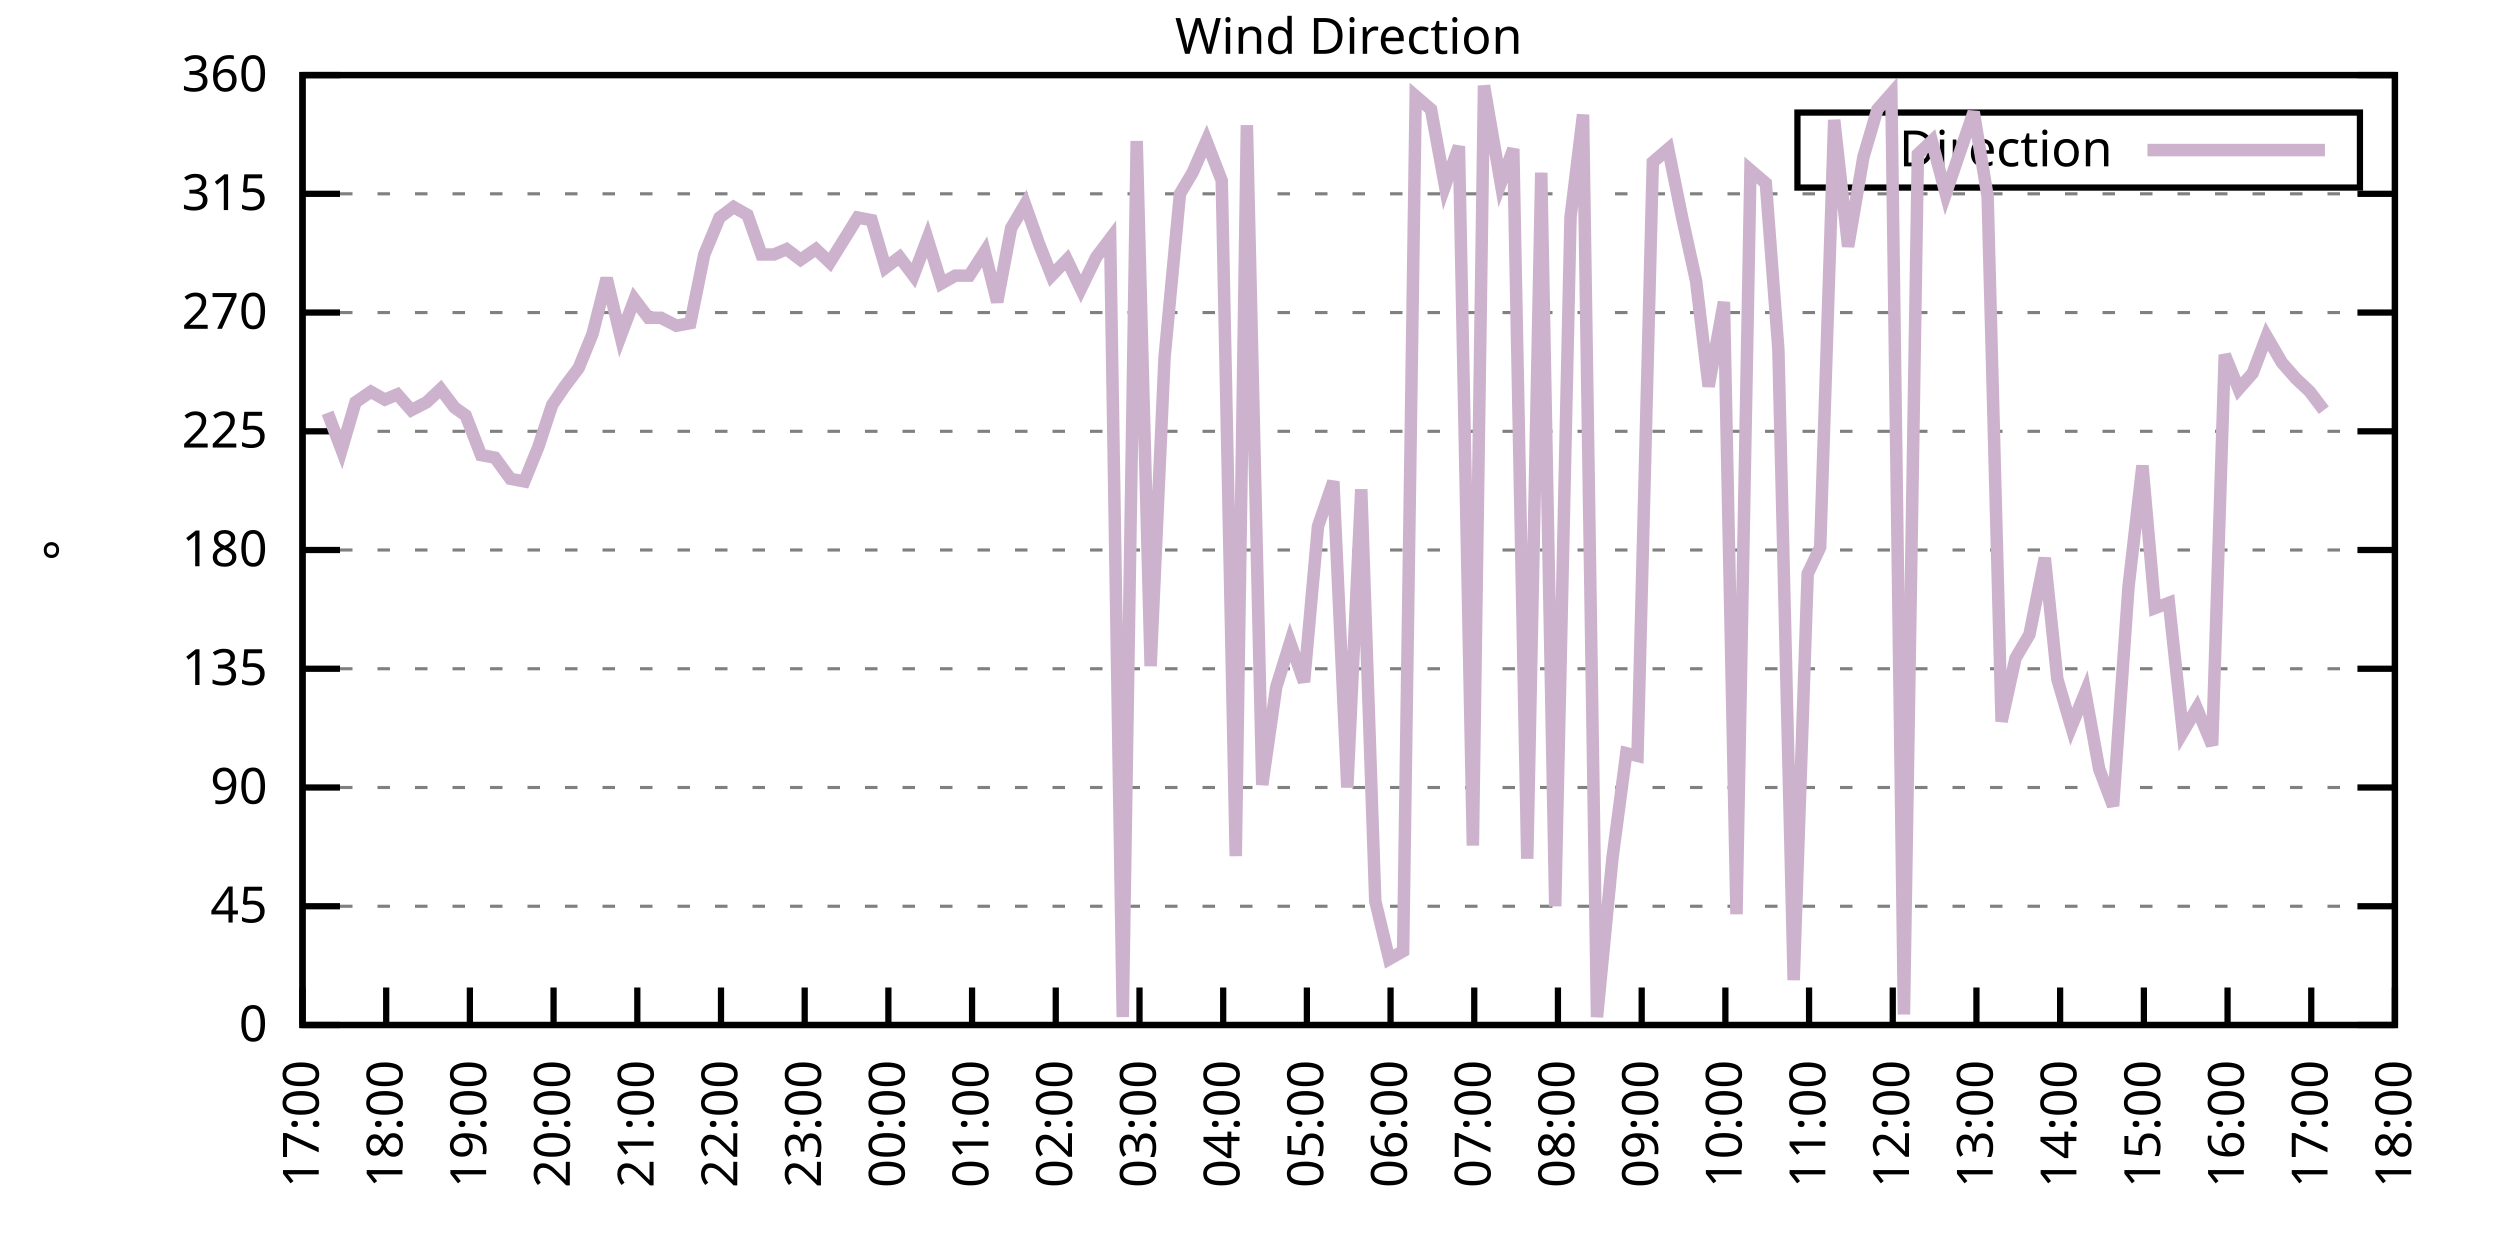
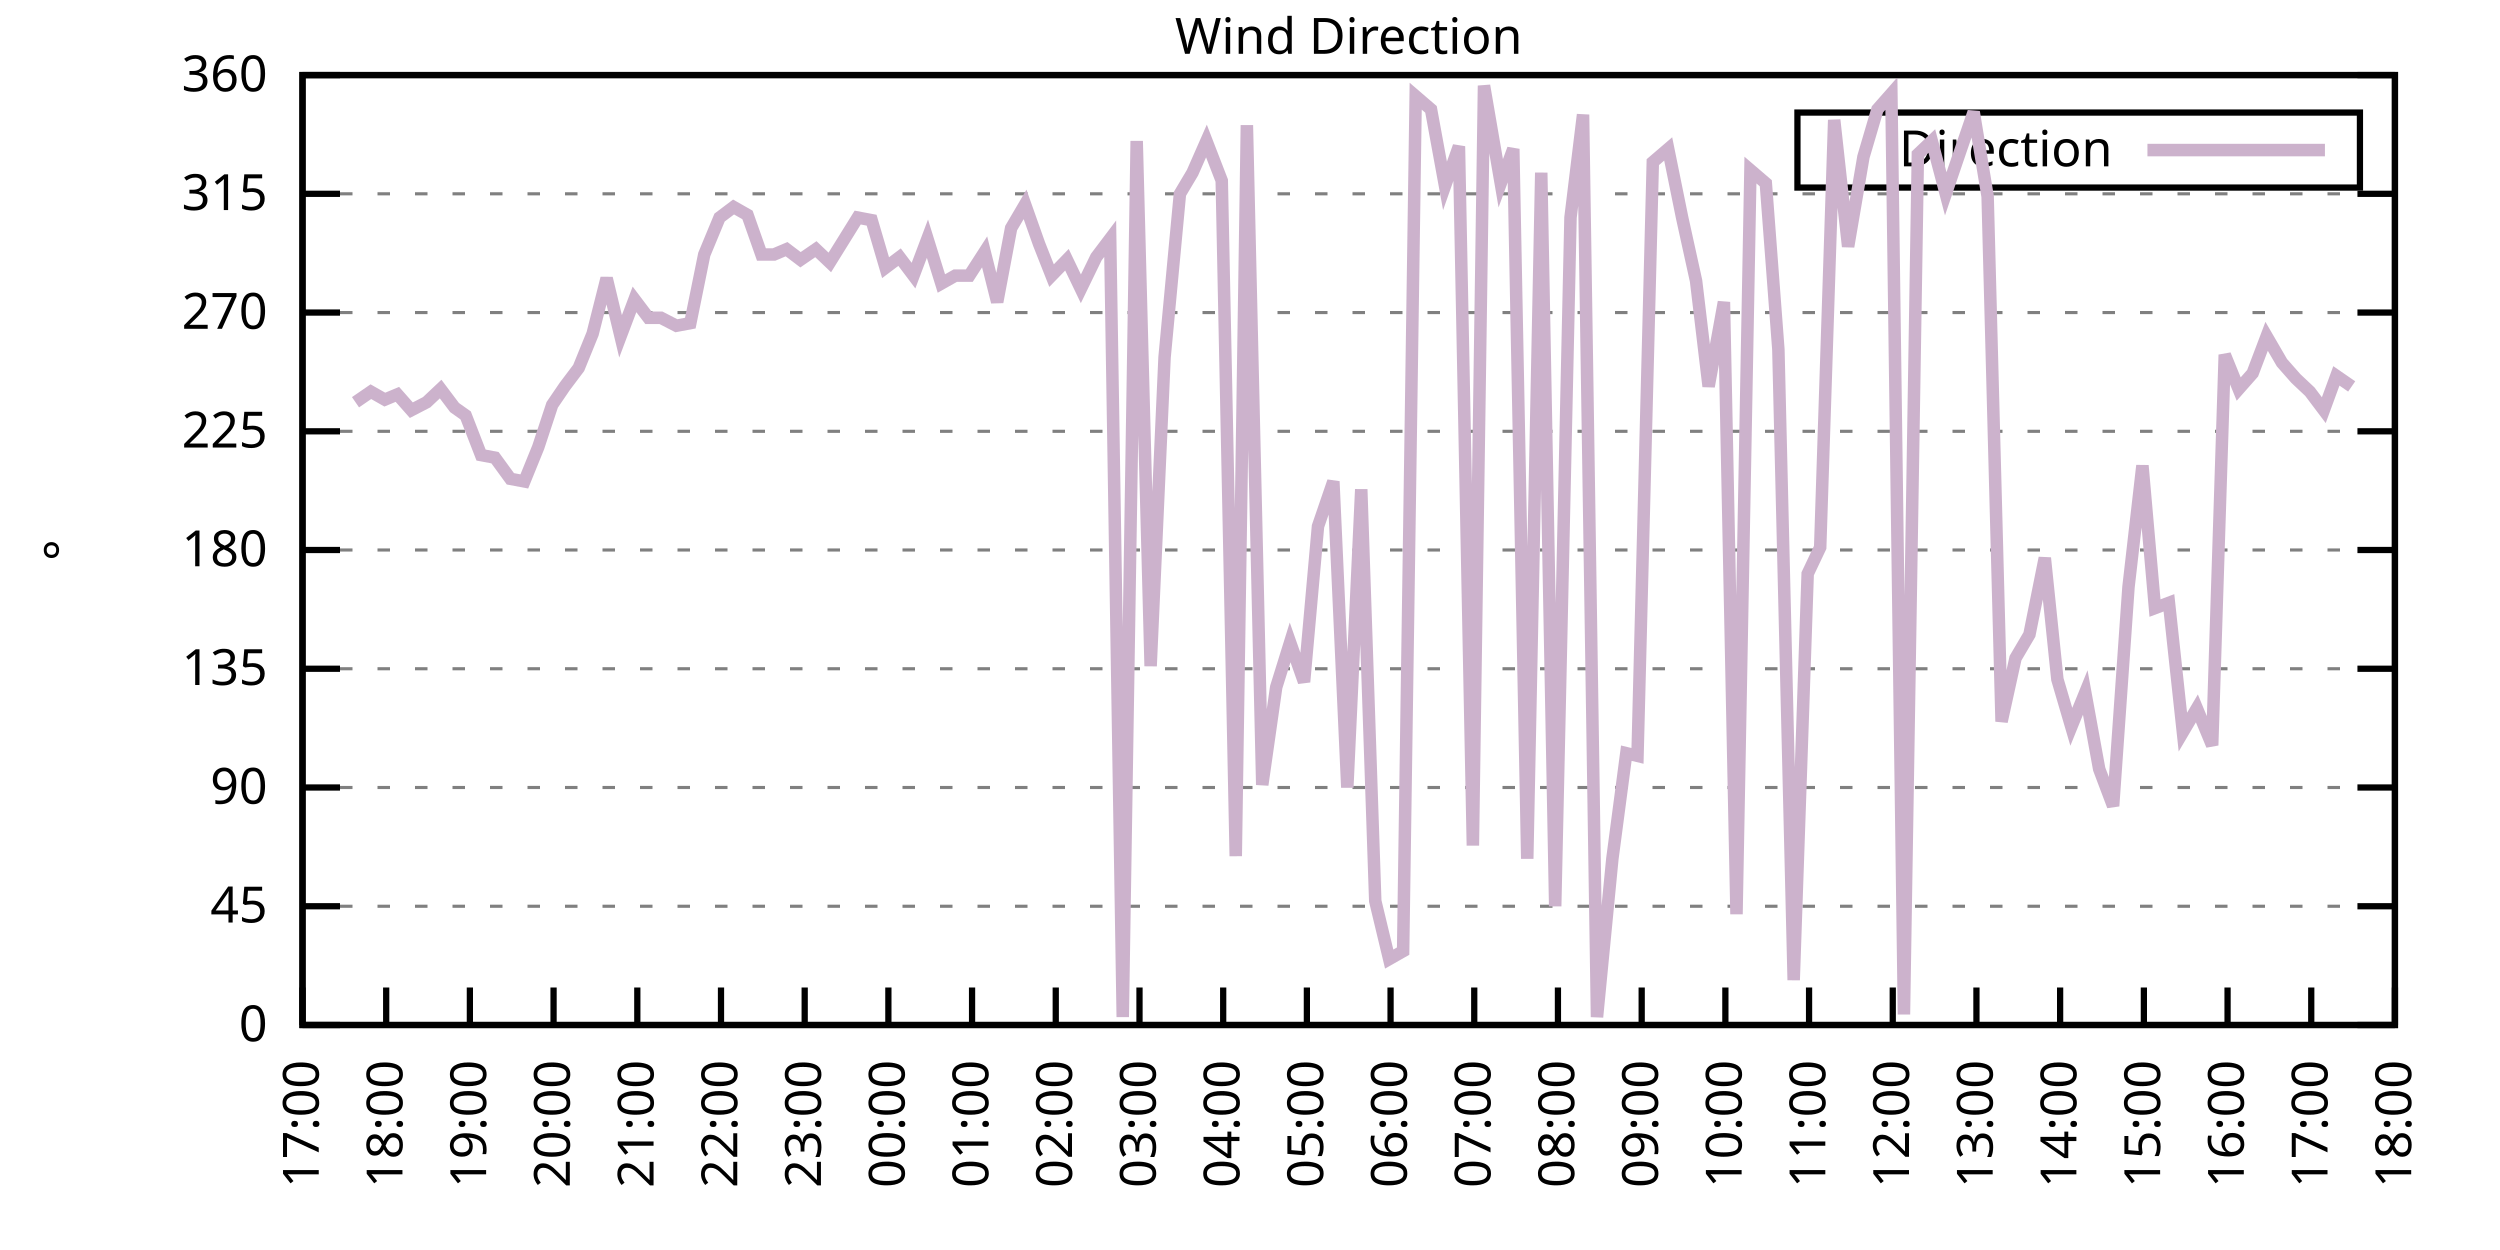
<svg xmlns="http://www.w3.org/2000/svg" xmlns:xlink="http://www.w3.org/1999/xlink" width="400" height="200" viewBox="0 0 400 200">
  <g id="gnuplot_canvas">
    <rect x="0" y="0" width="400" height="200" fill="none" />
    <defs>
      <circle id="gpDot" r="0.5" stroke-width="0.5" stroke="currentColor" />
      <path id="gpPt0" stroke-width="0.333" stroke="currentColor" d="M-1,0 h2 M0,-1 v2" />
      <path id="gpPt1" stroke-width="0.333" stroke="currentColor" d="M-1,-1 L1,1 M1,-1 L-1,1" />
      <path id="gpPt2" stroke-width="0.333" stroke="currentColor" d="M-1,0 L1,0 M0,-1 L0,1 M-1,-1 L1,1 M-1,1 L1,-1" />
      <rect id="gpPt3" stroke-width="0.333" stroke="currentColor" x="-1" y="-1" width="2" height="2" />
      <rect id="gpPt4" stroke-width="0.333" stroke="currentColor" fill="currentColor" x="-1" y="-1" width="2" height="2" />
      <circle id="gpPt5" stroke-width="0.333" stroke="currentColor" cx="0" cy="0" r="1" />
      <use xlink:href="#gpPt5" id="gpPt6" fill="currentColor" stroke="none" />
      <path id="gpPt7" stroke-width="0.333" stroke="currentColor" d="M0,-1.33 L-1.33,0.67 L1.33,0.67 z" />
      <use xlink:href="#gpPt7" id="gpPt8" fill="currentColor" stroke="none" />
      <use xlink:href="#gpPt7" id="gpPt9" stroke="currentColor" transform="rotate(180)" />
      <use xlink:href="#gpPt9" id="gpPt10" fill="currentColor" stroke="none" />
      <use xlink:href="#gpPt3" id="gpPt11" stroke="currentColor" transform="rotate(45)" />
      <use xlink:href="#gpPt11" id="gpPt12" fill="currentColor" stroke="none" />
      <path id="gpPt13" stroke-width="0.333" stroke="currentColor" d="M0,1.330 L1.265,0.411 L0.782,-1.067 L-0.782,-1.076 L-1.265,0.411 z" />
      <use xlink:href="#gpPt13" id="gpPt14" fill="currentColor" stroke="none" />
      <filter id="textbox" filterUnits="objectBoundingBox" x="0" y="0" height="1" width="1">
        <feFlood flood-color="white" flood-opacity="1" result="bgnd" />
        <feComposite in="SourceGraphic" in2="bgnd" operator="atop" />
      </filter>
      <filter id="greybox" filterUnits="objectBoundingBox" x="0" y="0" height="1" width="1">
        <feFlood flood-color="lightgrey" flood-opacity="1" result="grey" />
        <feComposite in="SourceGraphic" in2="grey" operator="atop" />
      </filter>
    </defs>
    <g fill="none" color="white" stroke="currentColor" stroke-width="1.00" stroke-linecap="butt" stroke-linejoin="miter">
</g>
    <g fill="none" color="black" stroke="currentColor" stroke-width="1.00" stroke-linecap="butt" stroke-linejoin="miter">
      <g stroke="none" shape-rendering="crispEdges">
        <polygon fill="rgb(255, 255, 255)" points="48.40,164.00 383.18,164.00 383.18,12.02 48.40,12.02 " />
      </g>
    </g>
    <g fill="none" color="black" stroke="currentColor" stroke-width="1.00" stroke-linecap="butt" stroke-linejoin="miter">
</g>
    <g fill="none" color="black" stroke="black" stroke-width="0.50" stroke-linecap="butt" stroke-linejoin="miter">
</g>
    <g fill="none" color="gray" stroke="currentColor" stroke-width="0.50" stroke-linecap="butt" stroke-linejoin="miter">
      <path stroke="gray" stroke-dasharray="2,4" class="gridline" d="M48.40,164.00 L383.19,164.00  " />
    </g>
    <g fill="none" color="gray" stroke="gray" stroke-width="1.00" stroke-linecap="butt" stroke-linejoin="miter">
</g>
    <g fill="none" color="black" stroke="currentColor" stroke-width="1.00" stroke-linecap="butt" stroke-linejoin="miter">
      <path stroke="black" d="M48.40,164.00 L54.40,164.00 M383.19,164.00 L377.19,164.00  " />
      <g transform="translate(42.80,166.60)" stroke="none" fill="black" font-family="Sans" font-size="8.00" text-anchor="end">
        <text>
          <tspan font-family="Sans"> 0</tspan>
        </text>
      </g>
    </g>
    <g fill="none" color="black" stroke="currentColor" stroke-width="1.00" stroke-linecap="butt" stroke-linejoin="miter">
</g>
    <g fill="none" color="black" stroke="black" stroke-width="0.50" stroke-linecap="butt" stroke-linejoin="miter">
</g>
    <g fill="none" color="gray" stroke="currentColor" stroke-width="0.50" stroke-linecap="butt" stroke-linejoin="miter">
      <path stroke="gray" stroke-dasharray="2,4" class="gridline" d="M48.40,145.00 L383.19,145.00  " />
    </g>
    <g fill="none" color="gray" stroke="gray" stroke-width="1.00" stroke-linecap="butt" stroke-linejoin="miter">
</g>
    <g fill="none" color="black" stroke="currentColor" stroke-width="1.00" stroke-linecap="butt" stroke-linejoin="miter">
      <path stroke="black" d="M48.40,145.00 L54.40,145.00 M383.19,145.00 L377.19,145.00  " />
      <g transform="translate(42.80,147.60)" stroke="none" fill="black" font-family="Sans" font-size="8.00" text-anchor="end">
        <text>
          <tspan font-family="Sans"> 45</tspan>
        </text>
      </g>
    </g>
    <g fill="none" color="black" stroke="currentColor" stroke-width="1.00" stroke-linecap="butt" stroke-linejoin="miter">
</g>
    <g fill="none" color="black" stroke="black" stroke-width="0.50" stroke-linecap="butt" stroke-linejoin="miter">
</g>
    <g fill="none" color="gray" stroke="currentColor" stroke-width="0.50" stroke-linecap="butt" stroke-linejoin="miter">
      <path stroke="gray" stroke-dasharray="2,4" class="gridline" d="M48.40,126.00 L383.19,126.00  " />
    </g>
    <g fill="none" color="gray" stroke="gray" stroke-width="1.00" stroke-linecap="butt" stroke-linejoin="miter">
</g>
    <g fill="none" color="black" stroke="currentColor" stroke-width="1.00" stroke-linecap="butt" stroke-linejoin="miter">
      <path stroke="black" d="M48.40,126.00 L54.40,126.00 M383.19,126.00 L377.19,126.00  " />
      <g transform="translate(42.80,128.60)" stroke="none" fill="black" font-family="Sans" font-size="8.00" text-anchor="end">
        <text>
          <tspan font-family="Sans"> 90</tspan>
        </text>
      </g>
    </g>
    <g fill="none" color="black" stroke="currentColor" stroke-width="1.00" stroke-linecap="butt" stroke-linejoin="miter">
</g>
    <g fill="none" color="black" stroke="black" stroke-width="0.50" stroke-linecap="butt" stroke-linejoin="miter">
</g>
    <g fill="none" color="gray" stroke="currentColor" stroke-width="0.50" stroke-linecap="butt" stroke-linejoin="miter">
      <path stroke="gray" stroke-dasharray="2,4" class="gridline" d="M48.40,107.00 L383.19,107.00  " />
    </g>
    <g fill="none" color="gray" stroke="gray" stroke-width="1.00" stroke-linecap="butt" stroke-linejoin="miter">
</g>
    <g fill="none" color="black" stroke="currentColor" stroke-width="1.00" stroke-linecap="butt" stroke-linejoin="miter">
      <path stroke="black" d="M48.40,107.00 L54.40,107.00 M383.19,107.00 L377.19,107.00  " />
      <g transform="translate(42.80,109.60)" stroke="none" fill="black" font-family="Sans" font-size="8.00" text-anchor="end">
        <text>
          <tspan font-family="Sans"> 135</tspan>
        </text>
      </g>
    </g>
    <g fill="none" color="black" stroke="currentColor" stroke-width="1.00" stroke-linecap="butt" stroke-linejoin="miter">
</g>
    <g fill="none" color="black" stroke="black" stroke-width="0.50" stroke-linecap="butt" stroke-linejoin="miter">
</g>
    <g fill="none" color="gray" stroke="currentColor" stroke-width="0.50" stroke-linecap="butt" stroke-linejoin="miter">
      <path stroke="gray" stroke-dasharray="2,4" class="gridline" d="M48.40,88.00 L383.19,88.00  " />
    </g>
    <g fill="none" color="gray" stroke="gray" stroke-width="1.00" stroke-linecap="butt" stroke-linejoin="miter">
</g>
    <g fill="none" color="black" stroke="currentColor" stroke-width="1.00" stroke-linecap="butt" stroke-linejoin="miter">
      <path stroke="black" d="M48.40,88.00 L54.40,88.00 M383.19,88.00 L377.19,88.00  " />
      <g transform="translate(42.80,90.60)" stroke="none" fill="black" font-family="Sans" font-size="8.00" text-anchor="end">
        <text>
          <tspan font-family="Sans"> 180</tspan>
        </text>
      </g>
    </g>
    <g fill="none" color="black" stroke="currentColor" stroke-width="1.00" stroke-linecap="butt" stroke-linejoin="miter">
</g>
    <g fill="none" color="black" stroke="black" stroke-width="0.50" stroke-linecap="butt" stroke-linejoin="miter">
</g>
    <g fill="none" color="gray" stroke="currentColor" stroke-width="0.50" stroke-linecap="butt" stroke-linejoin="miter">
      <path stroke="gray" stroke-dasharray="2,4" class="gridline" d="M48.40,69.01 L383.19,69.01  " />
    </g>
    <g fill="none" color="gray" stroke="gray" stroke-width="1.00" stroke-linecap="butt" stroke-linejoin="miter">
</g>
    <g fill="none" color="black" stroke="currentColor" stroke-width="1.00" stroke-linecap="butt" stroke-linejoin="miter">
      <path stroke="black" d="M48.40,69.01 L54.40,69.01 M383.19,69.01 L377.19,69.01  " />
      <g transform="translate(42.80,71.61)" stroke="none" fill="black" font-family="Sans" font-size="8.00" text-anchor="end">
        <text>
          <tspan font-family="Sans"> 225</tspan>
        </text>
      </g>
    </g>
    <g fill="none" color="black" stroke="currentColor" stroke-width="1.00" stroke-linecap="butt" stroke-linejoin="miter">
</g>
    <g fill="none" color="black" stroke="black" stroke-width="0.50" stroke-linecap="butt" stroke-linejoin="miter">
</g>
    <g fill="none" color="gray" stroke="currentColor" stroke-width="0.50" stroke-linecap="butt" stroke-linejoin="miter">
      <path stroke="gray" stroke-dasharray="2,4" class="gridline" d="M48.40,50.01 L383.19,50.01  " />
    </g>
    <g fill="none" color="gray" stroke="gray" stroke-width="1.00" stroke-linecap="butt" stroke-linejoin="miter">
</g>
    <g fill="none" color="black" stroke="currentColor" stroke-width="1.00" stroke-linecap="butt" stroke-linejoin="miter">
      <path stroke="black" d="M48.40,50.01 L54.40,50.01 M383.19,50.01 L377.19,50.01  " />
      <g transform="translate(42.80,52.61)" stroke="none" fill="black" font-family="Sans" font-size="8.00" text-anchor="end">
        <text>
          <tspan font-family="Sans"> 270</tspan>
        </text>
      </g>
    </g>
    <g fill="none" color="black" stroke="currentColor" stroke-width="1.00" stroke-linecap="butt" stroke-linejoin="miter">
</g>
    <g fill="none" color="black" stroke="black" stroke-width="0.50" stroke-linecap="butt" stroke-linejoin="miter">
</g>
    <g fill="none" color="gray" stroke="currentColor" stroke-width="0.50" stroke-linecap="butt" stroke-linejoin="miter">
      <path stroke="gray" stroke-dasharray="2,4" class="gridline" d="M48.40,31.01 L383.19,31.01  " />
    </g>
    <g fill="none" color="gray" stroke="gray" stroke-width="1.00" stroke-linecap="butt" stroke-linejoin="miter">
</g>
    <g fill="none" color="black" stroke="currentColor" stroke-width="1.00" stroke-linecap="butt" stroke-linejoin="miter">
      <path stroke="black" d="M48.40,31.01 L54.40,31.01 M383.19,31.01 L377.19,31.01  " />
      <g transform="translate(42.80,33.61)" stroke="none" fill="black" font-family="Sans" font-size="8.00" text-anchor="end">
        <text>
          <tspan font-family="Sans"> 315</tspan>
        </text>
      </g>
    </g>
    <g fill="none" color="black" stroke="currentColor" stroke-width="1.00" stroke-linecap="butt" stroke-linejoin="miter">
</g>
    <g fill="none" color="black" stroke="black" stroke-width="0.50" stroke-linecap="butt" stroke-linejoin="miter">
</g>
    <g fill="none" color="gray" stroke="currentColor" stroke-width="0.50" stroke-linecap="butt" stroke-linejoin="miter">
      <path stroke="gray" stroke-dasharray="2,4" class="gridline" d="M48.40,12.01 L383.19,12.01  " />
    </g>
    <g fill="none" color="gray" stroke="gray" stroke-width="1.00" stroke-linecap="butt" stroke-linejoin="miter">
</g>
    <g fill="none" color="black" stroke="currentColor" stroke-width="1.00" stroke-linecap="butt" stroke-linejoin="miter">
      <path stroke="black" d="M48.40,12.01 L54.40,12.01 M383.19,12.01 L377.19,12.01  " />
      <g transform="translate(42.80,14.61)" stroke="none" fill="black" font-family="Sans" font-size="8.00" text-anchor="end">
        <text>
          <tspan font-family="Sans"> 360</tspan>
        </text>
      </g>
    </g>
    <g fill="none" color="black" stroke="currentColor" stroke-width="1.00" stroke-linecap="butt" stroke-linejoin="miter">
      <path stroke="black" d="M48.40,164.00 L48.40,158.00  " />
      <g transform="translate(51.00,169.60) rotate(270.00)" stroke="none" fill="black" font-family="Sans" font-size="8.00" text-anchor="end">
        <text>
          <tspan font-family="Sans">17:00</tspan>
        </text>
      </g>
    </g>
    <g fill="none" color="black" stroke="currentColor" stroke-width="1.00" stroke-linecap="butt" stroke-linejoin="miter">
      <path stroke="black" d="M61.79,164.00 L61.79,158.00  " />
      <g transform="translate(64.39,169.60) rotate(270.00)" stroke="none" fill="black" font-family="Sans" font-size="8.00" text-anchor="end">
        <text>
          <tspan font-family="Sans">18:00</tspan>
        </text>
      </g>
    </g>
    <g fill="none" color="black" stroke="currentColor" stroke-width="1.00" stroke-linecap="butt" stroke-linejoin="miter">
      <path stroke="black" d="M75.18,164.00 L75.18,158.00  " />
      <g transform="translate(77.78,169.60) rotate(270.00)" stroke="none" fill="black" font-family="Sans" font-size="8.00" text-anchor="end">
        <text>
          <tspan font-family="Sans">19:00</tspan>
        </text>
      </g>
    </g>
    <g fill="none" color="black" stroke="currentColor" stroke-width="1.00" stroke-linecap="butt" stroke-linejoin="miter">
      <path stroke="black" d="M88.57,164.00 L88.57,158.00  " />
      <g transform="translate(91.17,169.60) rotate(270.00)" stroke="none" fill="black" font-family="Sans" font-size="8.00" text-anchor="end">
        <text>
          <tspan font-family="Sans">20:00</tspan>
        </text>
      </g>
    </g>
    <g fill="none" color="black" stroke="currentColor" stroke-width="1.00" stroke-linecap="butt" stroke-linejoin="miter">
      <path stroke="black" d="M101.97,164.00 L101.97,158.00  " />
      <g transform="translate(104.57,169.60) rotate(270.00)" stroke="none" fill="black" font-family="Sans" font-size="8.00" text-anchor="end">
        <text>
          <tspan font-family="Sans">21:00</tspan>
        </text>
      </g>
    </g>
    <g fill="none" color="black" stroke="currentColor" stroke-width="1.00" stroke-linecap="butt" stroke-linejoin="miter">
      <path stroke="black" d="M115.36,164.00 L115.36,158.00  " />
      <g transform="translate(117.96,169.60) rotate(270.00)" stroke="none" fill="black" font-family="Sans" font-size="8.00" text-anchor="end">
        <text>
          <tspan font-family="Sans">22:00</tspan>
        </text>
      </g>
    </g>
    <g fill="none" color="black" stroke="currentColor" stroke-width="1.00" stroke-linecap="butt" stroke-linejoin="miter">
      <path stroke="black" d="M128.75,164.00 L128.75,158.00  " />
      <g transform="translate(131.35,169.60) rotate(270.00)" stroke="none" fill="black" font-family="Sans" font-size="8.00" text-anchor="end">
        <text>
          <tspan font-family="Sans">23:00</tspan>
        </text>
      </g>
    </g>
    <g fill="none" color="black" stroke="currentColor" stroke-width="1.00" stroke-linecap="butt" stroke-linejoin="miter">
      <path stroke="black" d="M142.14,164.00 L142.14,158.00  " />
      <g transform="translate(144.74,169.60) rotate(270.00)" stroke="none" fill="black" font-family="Sans" font-size="8.00" text-anchor="end">
        <text>
          <tspan font-family="Sans">00:00</tspan>
        </text>
      </g>
    </g>
    <g fill="none" color="black" stroke="currentColor" stroke-width="1.00" stroke-linecap="butt" stroke-linejoin="miter">
      <path stroke="black" d="M155.53,164.00 L155.53,158.00  " />
      <g transform="translate(158.13,169.60) rotate(270.00)" stroke="none" fill="black" font-family="Sans" font-size="8.00" text-anchor="end">
        <text>
          <tspan font-family="Sans">01:00</tspan>
        </text>
      </g>
    </g>
    <g fill="none" color="black" stroke="currentColor" stroke-width="1.00" stroke-linecap="butt" stroke-linejoin="miter">
      <path stroke="black" d="M168.92,164.00 L168.92,158.00  " />
      <g transform="translate(171.52,169.60) rotate(270.00)" stroke="none" fill="black" font-family="Sans" font-size="8.00" text-anchor="end">
        <text>
          <tspan font-family="Sans">02:00</tspan>
        </text>
      </g>
    </g>
    <g fill="none" color="black" stroke="currentColor" stroke-width="1.00" stroke-linecap="butt" stroke-linejoin="miter">
      <path stroke="black" d="M182.32,164.00 L182.32,158.00  " />
      <g transform="translate(184.92,169.60) rotate(270.00)" stroke="none" fill="black" font-family="Sans" font-size="8.00" text-anchor="end">
        <text>
          <tspan font-family="Sans">03:00</tspan>
        </text>
      </g>
    </g>
    <g fill="none" color="black" stroke="currentColor" stroke-width="1.00" stroke-linecap="butt" stroke-linejoin="miter">
      <path stroke="black" d="M195.71,164.00 L195.71,158.00  " />
      <g transform="translate(198.31,169.60) rotate(270.00)" stroke="none" fill="black" font-family="Sans" font-size="8.00" text-anchor="end">
        <text>
          <tspan font-family="Sans">04:00</tspan>
        </text>
      </g>
    </g>
    <g fill="none" color="black" stroke="currentColor" stroke-width="1.00" stroke-linecap="butt" stroke-linejoin="miter">
      <path stroke="black" d="M209.10,164.00 L209.10,158.00  " />
      <g transform="translate(211.70,169.60) rotate(270.00)" stroke="none" fill="black" font-family="Sans" font-size="8.00" text-anchor="end">
        <text>
          <tspan font-family="Sans">05:00</tspan>
        </text>
      </g>
    </g>
    <g fill="none" color="black" stroke="currentColor" stroke-width="1.00" stroke-linecap="butt" stroke-linejoin="miter">
      <path stroke="black" d="M222.49,164.00 L222.49,158.00  " />
      <g transform="translate(225.09,169.60) rotate(270.00)" stroke="none" fill="black" font-family="Sans" font-size="8.00" text-anchor="end">
        <text>
          <tspan font-family="Sans">06:00</tspan>
        </text>
      </g>
    </g>
    <g fill="none" color="black" stroke="currentColor" stroke-width="1.00" stroke-linecap="butt" stroke-linejoin="miter">
      <path stroke="black" d="M235.88,164.00 L235.88,158.00  " />
      <g transform="translate(238.48,169.60) rotate(270.00)" stroke="none" fill="black" font-family="Sans" font-size="8.00" text-anchor="end">
        <text>
          <tspan font-family="Sans">07:00</tspan>
        </text>
      </g>
    </g>
    <g fill="none" color="black" stroke="currentColor" stroke-width="1.00" stroke-linecap="butt" stroke-linejoin="miter">
      <path stroke="black" d="M249.27,164.00 L249.27,158.00  " />
      <g transform="translate(251.87,169.60) rotate(270.00)" stroke="none" fill="black" font-family="Sans" font-size="8.00" text-anchor="end">
        <text>
          <tspan font-family="Sans">08:00</tspan>
        </text>
      </g>
    </g>
    <g fill="none" color="black" stroke="currentColor" stroke-width="1.00" stroke-linecap="butt" stroke-linejoin="miter">
      <path stroke="black" d="M262.67,164.00 L262.67,158.00  " />
      <g transform="translate(265.27,169.60) rotate(270.00)" stroke="none" fill="black" font-family="Sans" font-size="8.00" text-anchor="end">
        <text>
          <tspan font-family="Sans">09:00</tspan>
        </text>
      </g>
    </g>
    <g fill="none" color="black" stroke="currentColor" stroke-width="1.00" stroke-linecap="butt" stroke-linejoin="miter">
      <path stroke="black" d="M276.06,164.00 L276.06,158.00  " />
      <g transform="translate(278.66,169.60) rotate(270.00)" stroke="none" fill="black" font-family="Sans" font-size="8.00" text-anchor="end">
        <text>
          <tspan font-family="Sans">10:00</tspan>
        </text>
      </g>
    </g>
    <g fill="none" color="black" stroke="currentColor" stroke-width="1.00" stroke-linecap="butt" stroke-linejoin="miter">
      <path stroke="black" d="M289.45,164.00 L289.45,158.00  " />
      <g transform="translate(292.05,169.60) rotate(270.00)" stroke="none" fill="black" font-family="Sans" font-size="8.00" text-anchor="end">
        <text>
          <tspan font-family="Sans">11:00</tspan>
        </text>
      </g>
    </g>
    <g fill="none" color="black" stroke="currentColor" stroke-width="1.00" stroke-linecap="butt" stroke-linejoin="miter">
      <path stroke="black" d="M302.84,164.00 L302.84,158.00  " />
      <g transform="translate(305.44,169.60) rotate(270.00)" stroke="none" fill="black" font-family="Sans" font-size="8.00" text-anchor="end">
        <text>
          <tspan font-family="Sans">12:00</tspan>
        </text>
      </g>
    </g>
    <g fill="none" color="black" stroke="currentColor" stroke-width="1.00" stroke-linecap="butt" stroke-linejoin="miter">
      <path stroke="black" d="M316.23,164.00 L316.23,158.00  " />
      <g transform="translate(318.83,169.60) rotate(270.00)" stroke="none" fill="black" font-family="Sans" font-size="8.00" text-anchor="end">
        <text>
          <tspan font-family="Sans">13:00</tspan>
        </text>
      </g>
    </g>
    <g fill="none" color="black" stroke="currentColor" stroke-width="1.00" stroke-linecap="butt" stroke-linejoin="miter">
      <path stroke="black" d="M329.62,164.00 L329.62,158.00  " />
      <g transform="translate(332.22,169.60) rotate(270.00)" stroke="none" fill="black" font-family="Sans" font-size="8.00" text-anchor="end">
        <text>
          <tspan font-family="Sans">14:00</tspan>
        </text>
      </g>
    </g>
    <g fill="none" color="black" stroke="currentColor" stroke-width="1.00" stroke-linecap="butt" stroke-linejoin="miter">
      <path stroke="black" d="M343.02,164.00 L343.02,158.00  " />
      <g transform="translate(345.62,169.60) rotate(270.00)" stroke="none" fill="black" font-family="Sans" font-size="8.00" text-anchor="end">
        <text>
          <tspan font-family="Sans">15:00</tspan>
        </text>
      </g>
    </g>
    <g fill="none" color="black" stroke="currentColor" stroke-width="1.00" stroke-linecap="butt" stroke-linejoin="miter">
      <path stroke="black" d="M356.41,164.00 L356.41,158.00  " />
      <g transform="translate(359.01,169.60) rotate(270.00)" stroke="none" fill="black" font-family="Sans" font-size="8.00" text-anchor="end">
        <text>
          <tspan font-family="Sans">16:00</tspan>
        </text>
      </g>
    </g>
    <g fill="none" color="black" stroke="currentColor" stroke-width="1.00" stroke-linecap="butt" stroke-linejoin="miter">
      <path stroke="black" d="M369.80,164.00 L369.80,158.00  " />
      <g transform="translate(372.40,169.60) rotate(270.00)" stroke="none" fill="black" font-family="Sans" font-size="8.00" text-anchor="end">
        <text>
          <tspan font-family="Sans">17:00</tspan>
        </text>
      </g>
    </g>
    <g fill="none" color="black" stroke="currentColor" stroke-width="1.00" stroke-linecap="butt" stroke-linejoin="miter">
      <path stroke="black" d="M383.19,164.00 L383.19,158.00  " />
      <g transform="translate(385.79,169.60) rotate(270.00)" stroke="none" fill="black" font-family="Sans" font-size="8.00" text-anchor="end">
        <text>
          <tspan font-family="Sans">18:00</tspan>
        </text>
      </g>
    </g>
    <g fill="none" color="black" stroke="currentColor" stroke-width="1.00" stroke-linecap="butt" stroke-linejoin="miter">
</g>
    <g fill="none" color="black" stroke="currentColor" stroke-width="1.00" stroke-linecap="butt" stroke-linejoin="miter">
      <path stroke="black" d="M48.40,12.01 L48.40,164.00 L383.19,164.00 L383.19,12.01 L48.40,12.01 Z  " />
    </g>
    <g fill="none" color="black" stroke="currentColor" stroke-width="1.00" stroke-linecap="butt" stroke-linejoin="miter">
</g>
    <g fill="none" color="black" stroke="currentColor" stroke-width="1.00" stroke-linecap="butt" stroke-linejoin="miter">
      <path stroke="black" d="M287.59,30.01 L287.59,18.01 L377.59,18.01 L377.59,30.01 L287.59,30.01 Z  " />
    </g>
    <g id="Wind_direction_plot_1">
      <g fill="none" color="white" stroke="black" stroke-width="2.00" stroke-linecap="butt" stroke-linejoin="miter">
</g>
      <g fill="none" color="black" stroke="currentColor" stroke-width="2.00" stroke-linecap="butt" stroke-linejoin="miter">
        <g transform="translate(337.99,26.61)" stroke="none" fill="black" font-family="Sans" font-size="8.00" text-anchor="end">
          <text>
            <tspan font-family="Sans">Direction</tspan>
          </text>
        </g>
      </g>
      <g fill="none" color="black" stroke="currentColor" stroke-width="2.00" stroke-linecap="butt" stroke-linejoin="miter">
-         <path stroke="rgb(204, 178, 204)" d="M343.59,24.01 L371.99,24.01 M52.42,66.05 L54.65,71.96 L56.88,64.36 L59.34,62.67 L61.57,63.94 L63.58,63.10   L65.81,65.63 L68.26,64.36 L70.50,62.25 L72.73,65.21 L74.51,66.47 L76.97,72.81 L79.20,73.23 L81.66,76.61   L83.89,77.03 L86.12,71.54 L88.35,64.78 L90.36,61.83 L92.59,58.87 L94.82,53.39 L97.06,44.52 L99.29,53.81   L101.52,47.90 L103.75,50.85 L105.76,50.85 L108.22,52.12 L110.45,51.70 L112.68,40.72 L115.13,34.81 L117.37,33.12   L119.60,34.39 L121.83,40.72 L123.84,40.72 L125.85,39.87 L128.08,41.56 L130.54,39.87 L132.77,41.99 L137.23,34.81   L139.46,35.23 L141.69,42.83 L143.93,41.14 L146.16,44.10 L148.39,38.19 L150.62,45.36 L152.85,44.10 L155.09,44.10   L157.54,40.30 L159.55,48.32 L161.78,36.50 L164.01,32.70 L166.25,39.03 L168.25,44.10 L170.71,41.56 L172.94,46.21   L175.40,41.14 L177.63,38.19 L179.64,162.73 L181.87,22.56 L184.10,106.58 L186.33,57.18 L188.79,31.01 L190.80,27.63   L193.03,22.56 L195.48,28.90 L197.72,136.98 L199.50,20.03 L201.96,125.58 L204.19,109.96 L206.42,102.78 L208.65,109.11   L210.88,84.21 L213.34,77.03 L215.57,126.00 L217.80,78.29 L220.04,144.16 L222.27,153.45 L224.50,152.18 L226.51,15.39   L228.96,17.50 L231.20,29.74 L233.43,23.41 L235.66,135.29 L237.44,13.70 L240.12,29.32 L242.13,23.83 L244.36,137.40   L246.60,27.63 L248.83,145.00 L251.28,34.81 L253.29,18.34 L255.52,162.73 L257.98,137.40 L260.21,120.51 L262.00,120.94   L264.45,25.94 L266.91,23.83 L269.14,34.81 L271.37,44.94 L273.38,61.83 L275.83,48.32 L277.84,146.27 L280.07,27.21   L282.53,29.32 L284.54,55.92 L286.99,156.82 L289.23,91.80 L291.23,87.58 L293.47,19.19 L295.70,39.45 L298.15,25.10   L300.39,17.50 L302.62,14.97 L304.63,162.31 L306.86,24.68 L309.09,22.56 L311.32,31.01 L313.33,25.10 L315.79,17.92   L318.02,31.43 L320.25,115.45 L322.48,105.31 L324.71,101.52 L327.17,89.27 L329.18,108.69 L331.41,116.29 L333.64,110.80   L335.87,123.05 L338.10,128.96 L340.56,93.92 L342.79,74.49 L344.80,97.29 L347.03,96.45 L349.26,117.14 L351.50,113.34   L353.95,119.25 L355.96,56.76 L358.19,62.25 L360.42,59.72 L362.66,53.81 L365.11,58.03 L367.34,60.56 L369.58,62.67   L371.81,65.63  " />
+         <path stroke="rgb(204, 178, 204)" d="M343.59,24.01 L371.99,24.01 M56.88,64.36 L59.34,62.67 L61.57,63.94 L63.58,63.10 L65.81,65.63 L68.26,64.36   L70.50,62.25 L72.73,65.21 L74.51,66.47 L76.97,72.81 L79.20,73.23 L81.66,76.61 L83.89,77.03 L86.12,71.54   L88.35,64.78 L90.36,61.83 L92.59,58.87 L94.82,53.39 L97.06,44.52 L99.29,53.81 L101.52,47.90 L103.75,50.85   L105.76,50.85 L108.22,52.12 L110.45,51.70 L112.68,40.72 L115.13,34.81 L117.37,33.12 L119.60,34.39 L121.83,40.72   L123.84,40.72 L125.85,39.87 L128.08,41.56 L130.54,39.87 L132.77,41.99 L137.23,34.81 L139.46,35.23 L141.69,42.83   L143.93,41.14 L146.16,44.10 L148.39,38.19 L150.62,45.36 L152.85,44.10 L155.09,44.10 L157.54,40.30 L159.55,48.32   L161.78,36.50 L164.01,32.70 L166.25,39.03 L168.25,44.10 L170.71,41.56 L172.94,46.21 L175.40,41.14 L177.63,38.19   L179.64,162.73 L181.87,22.56 L184.10,106.58 L186.33,57.18 L188.79,31.01 L190.80,27.63 L193.03,22.56 L195.48,28.90   L197.72,136.98 L199.50,20.03 L201.96,125.58 L204.19,109.96 L206.42,102.78 L208.65,109.11 L210.88,84.21 L213.34,77.03   L215.57,126.00 L217.80,78.29 L220.04,144.16 L222.27,153.45 L224.50,152.18 L226.51,15.39 L228.96,17.50 L231.20,29.74   L233.43,23.41 L235.66,135.29 L237.44,13.70 L240.12,29.32 L242.13,23.83 L244.36,137.40 L246.60,27.63 L248.83,145.00   L251.28,34.81 L253.29,18.34 L255.52,162.73 L257.98,137.40 L260.21,120.51 L262.00,120.94 L264.45,25.94 L266.91,23.83   L269.14,34.81 L271.37,44.94 L273.38,61.83 L275.83,48.32 L277.84,146.27 L280.07,27.21 L282.53,29.32 L284.54,55.92   L286.99,156.82 L289.23,91.80 L291.23,87.58 L293.47,19.19 L295.70,39.45 L298.15,25.10 L300.39,17.50 L302.62,14.97   L304.63,162.31 L306.86,24.68 L309.09,22.56 L311.32,31.01 L313.33,25.10 L315.79,17.92 L318.02,31.43 L320.25,115.45   L322.48,105.31 L324.71,101.52 L327.17,89.27 L329.18,108.69 L331.41,116.29 L333.64,110.80 L335.87,123.05 L338.10,128.96   L340.56,93.92 L342.79,74.49 L344.80,97.29 L347.03,96.45 L349.26,117.14 L351.50,113.34 L353.95,119.25 L355.96,56.76   L358.19,62.25 L360.42,59.72 L362.66,53.81 L365.11,58.03 L367.34,60.56 L369.58,62.67 L371.81,65.63 L373.82,60.14   L376.27,61.83  " />
      </g>
    </g>
    <g fill="none" color="black" stroke="currentColor" stroke-width="2.00" stroke-linecap="butt" stroke-linejoin="miter">
</g>
    <g fill="none" color="black" stroke="black" stroke-width="1.00" stroke-linecap="butt" stroke-linejoin="miter">
</g>
    <g fill="none" color="black" stroke="currentColor" stroke-width="1.00" stroke-linecap="butt" stroke-linejoin="miter">
      <path stroke="black" d="M48.40,12.01 L48.40,164.00 L383.19,164.00 L383.19,12.01 L48.40,12.01 Z  " />
      <g transform="translate(12.80,88.01) rotate(270.00)" stroke="none" fill="black" font-family="Sans" font-size="8.00" text-anchor="middle">
        <text>
          <tspan font-family="Sans">°</tspan>
        </text>
      </g>
    </g>
    <g fill="none" color="black" stroke="currentColor" stroke-width="1.00" stroke-linecap="butt" stroke-linejoin="miter">
</g>
    <g fill="none" color="black" stroke="currentColor" stroke-width="1.00" stroke-linecap="butt" stroke-linejoin="miter">
      <g transform="translate(215.79,8.61)" stroke="none" fill="black" font-family="Sans" font-size="8.00" text-anchor="middle">
        <text>
          <tspan font-family="Sans">Wind Direction</tspan>
        </text>
      </g>
    </g>
    <g fill="none" color="black" stroke="currentColor" stroke-width="1.00" stroke-linecap="butt" stroke-linejoin="miter">
</g>
  </g>
</svg>
